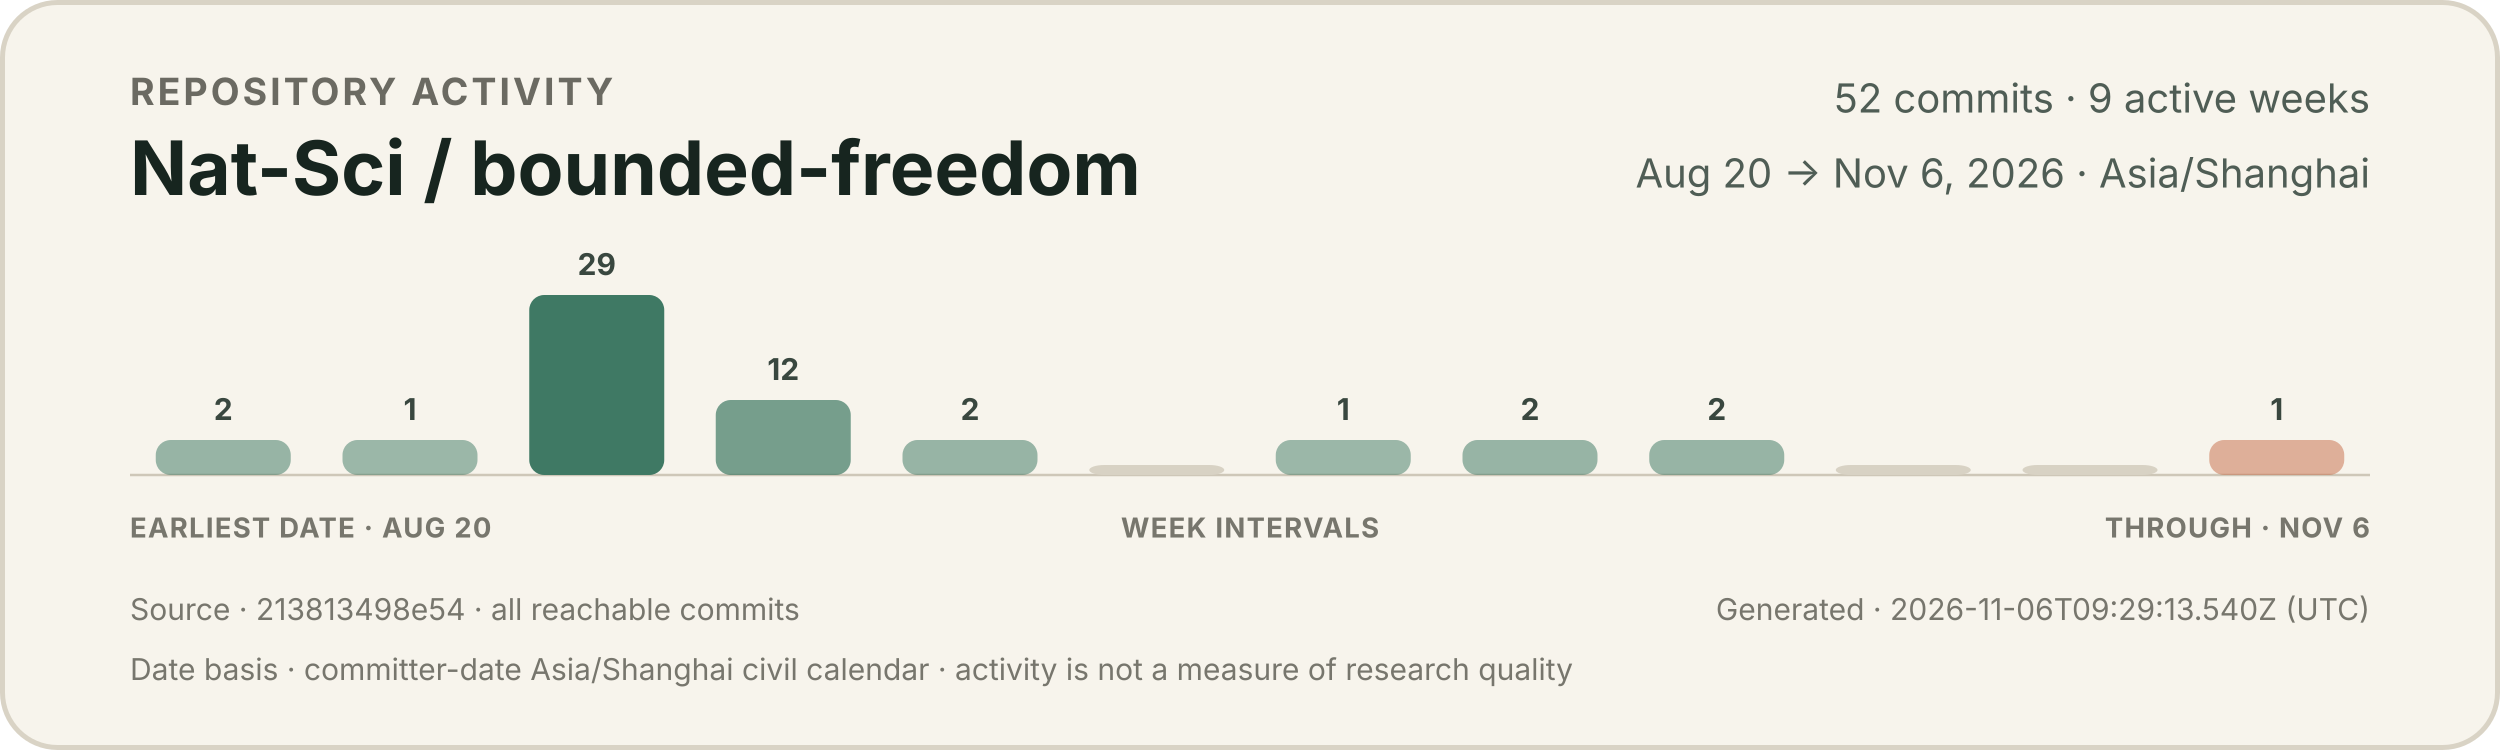
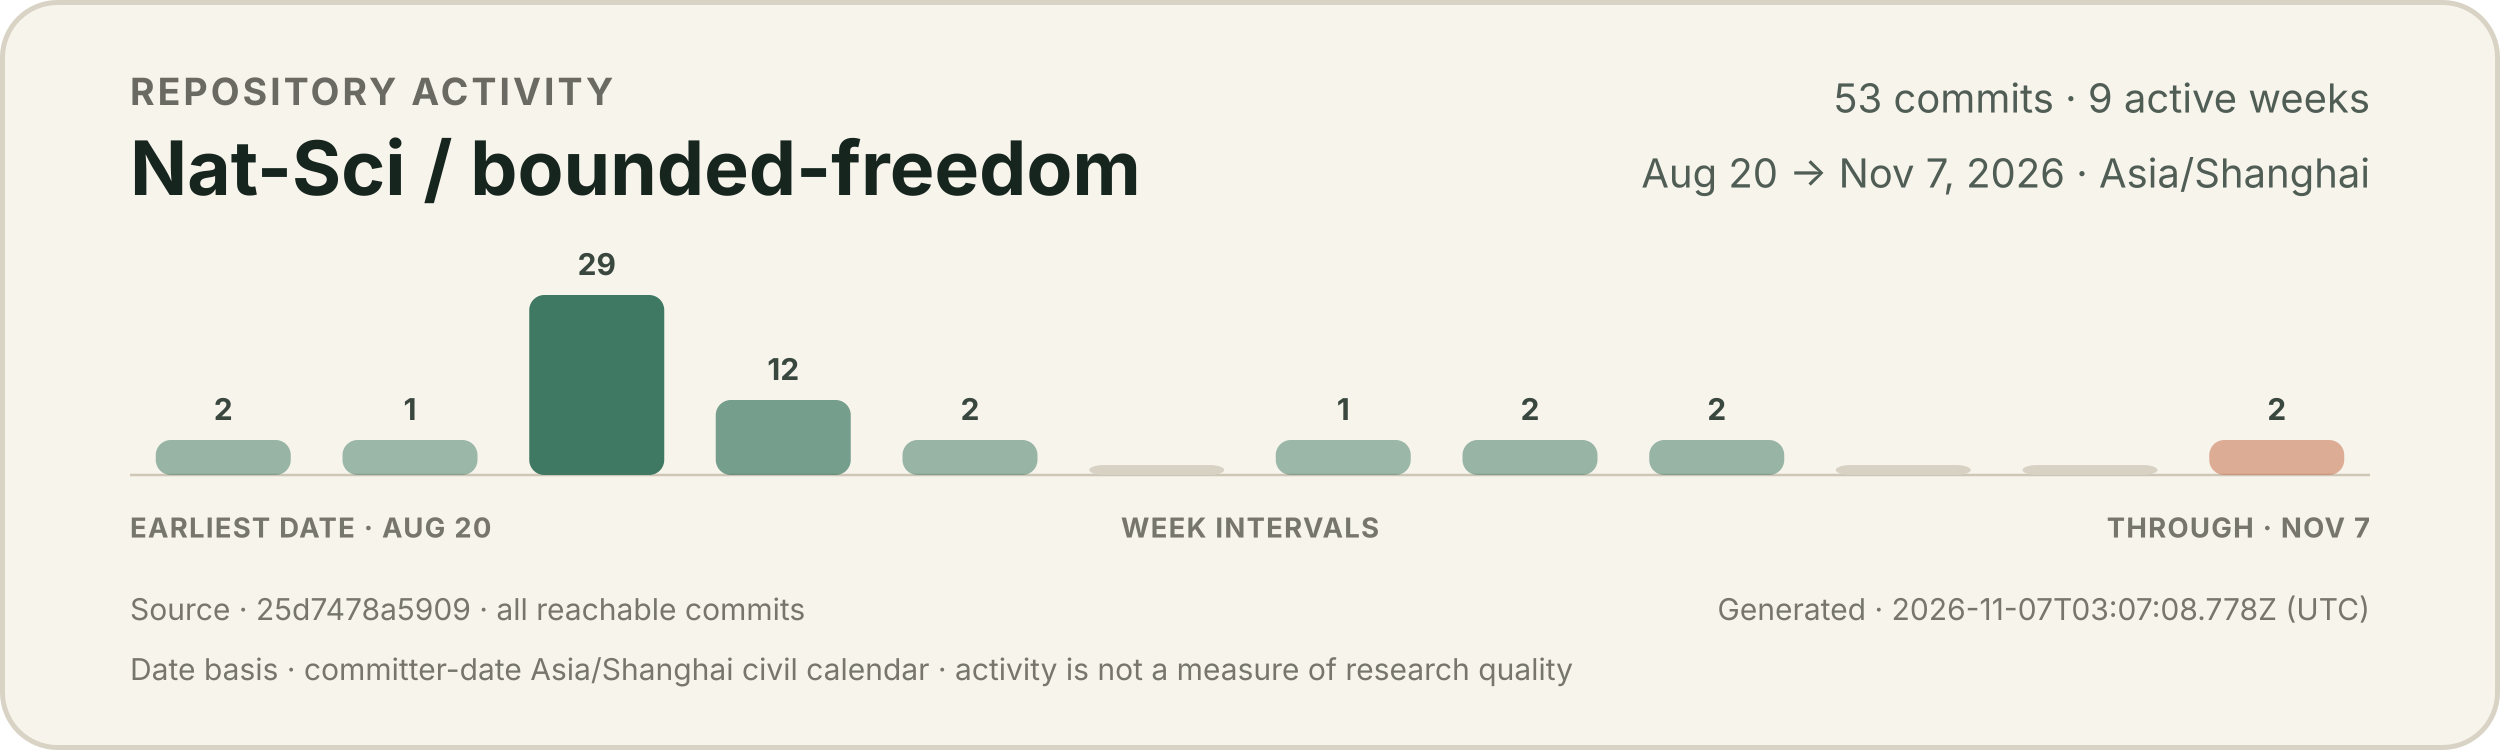
<svg xmlns="http://www.w3.org/2000/svg" width="1000" height="300" viewBox="0 0 1000 300" role="img" aria-labelledby="title description">
  <style>
    text { font-family: -apple-system, BlinkMacSystemFont, "Segoe UI", sans-serif; }
    .eyebrow { fill: #6b6a62; font-size: 15px; font-weight: 650; letter-spacing: 1.2px; }
    .title { fill: #17251f; font-size: 30px; font-weight: 720; }
    .meta { fill: #4f5d55; font-size: 16px; }
    .count { fill: #39473f; font-size: 12px; font-weight: 650; }
    .axis { fill: #77766d; font-size: 11px; font-weight: 650; letter-spacing: 0.5px; }
    .foot { fill: #77766d; font-size: 12px; }
  </style>
  <rect x="1" y="1" width="998" height="298" rx="22" fill="#f7f4ec" stroke="#d9d3c5" stroke-width="2" />
  <text x="52" y="42" class="eyebrow">REPOSITORY ACTIVITY</text>
  <text x="52" y="78" class="title">Nat-Sci / bounded-freedom</text>
-   <text x="948" y="45" text-anchor="end" class="meta">52 commits · 9 active weeks</text>
-   <text x="948" y="75" text-anchor="end" class="meta">Aug 20 → Nov 6, 2026 · Asia/Shanghai</text>
+   <text x="948" y="45" text-anchor="end" class="meta">53 commits · 9 active weeks</text>
+   <text x="948" y="75" text-anchor="end" class="meta">Aug 20 → Nov 7, 2026 · Asia/Shanghai</text>
  <line x1="52" y1="190" x2="948" y2="190" stroke="#cec7b8" stroke-width="1" />
  <g>
    <rect x="62.3" y="176" width="54.0" height="14" rx="6" fill="#3f7964" opacity="0.52" />
    <text x="89.3" y="168" text-anchor="middle" class="count">2</text>
  </g>
  <g>
    <rect x="137.0" y="176" width="54.0" height="14" rx="6" fill="#3f7964" opacity="0.50" />
    <text x="164.0" y="168" text-anchor="middle" class="count">1</text>
  </g>
  <g>
    <rect x="211.7" y="118" width="54.0" height="72" rx="6" fill="#3f7964" opacity="1.00" />
    <text x="238.7" y="110" text-anchor="middle" class="count">29</text>
  </g>
  <g>
    <rect x="286.3" y="160" width="54.0" height="30" rx="6" fill="#3f7964" opacity="0.70" />
    <text x="313.3" y="152" text-anchor="middle" class="count">12</text>
  </g>
  <g>
    <rect x="361.0" y="176" width="54.0" height="14" rx="6" fill="#3f7964" opacity="0.52" />
    <text x="388.0" y="168" text-anchor="middle" class="count">2</text>
  </g>
  <g>
    <rect x="435.7" y="186" width="54.0" height="4" rx="6" fill="#d8d2c4" opacity="1" />
  </g>
  <g>
    <rect x="510.3" y="176" width="54.0" height="14" rx="6" fill="#3f7964" opacity="0.50" />
    <text x="537.3" y="168" text-anchor="middle" class="count">1</text>
  </g>
  <g>
    <rect x="585.0" y="176" width="54.0" height="14" rx="6" fill="#3f7964" opacity="0.52" />
    <text x="612.0" y="168" text-anchor="middle" class="count">2</text>
  </g>
  <g>
    <rect x="659.7" y="176" width="54.0" height="14" rx="6" fill="#3f7964" opacity="0.52" />
    <text x="686.7" y="168" text-anchor="middle" class="count">2</text>
  </g>
  <g>
    <rect x="734.3" y="186" width="54.0" height="4" rx="6" fill="#d8d2c4" opacity="1" />
  </g>
  <g>
    <rect x="809.0" y="186" width="54.0" height="4" rx="6" fill="#d8d2c4" opacity="1" />
  </g>
  <g>
-     <rect x="883.7" y="176" width="54.0" height="14" rx="6" fill="#c66a45" opacity="0.50" />
-     <text x="910.7" y="168" text-anchor="middle" class="count">1</text>
+     <rect x="883.7" y="176" width="54.0" height="14" rx="6" fill="#c66a45" opacity="0.52" />
+     <text x="910.7" y="168" text-anchor="middle" class="count">2</text>
  </g>
  <text x="52" y="215" class="axis">EARLIEST DATE · AUG 20</text>
  <text x="500" y="215" text-anchor="middle" class="axis">WEEK INTERVALS</text>
-   <text x="948" y="215" text-anchor="end" class="axis">THROUGH · NOV 6</text>
-   <text x="52" y="248" class="foot">Source · 213813498e54 · all reachable commits</text>
-   <text x="948" y="248" text-anchor="end" class="foot">Generated · 2026-11-06T09:29:13.540Z (UTC)</text>
+   <text x="948" y="215" text-anchor="end" class="axis">THROUGH · NOV 7</text>
+   <text x="52" y="248" class="foot">Source · 25d7478a5909 · all reachable commits</text>
+   <text x="948" y="248" text-anchor="end" class="foot">Generated · 2026-11-07T03:07:08.778Z (UTC)</text>
  <text x="52" y="272" class="foot">Date basis · committer-date Asia/Shanghai civil calendar · activity is not a measure of research quality</text>
</svg>
